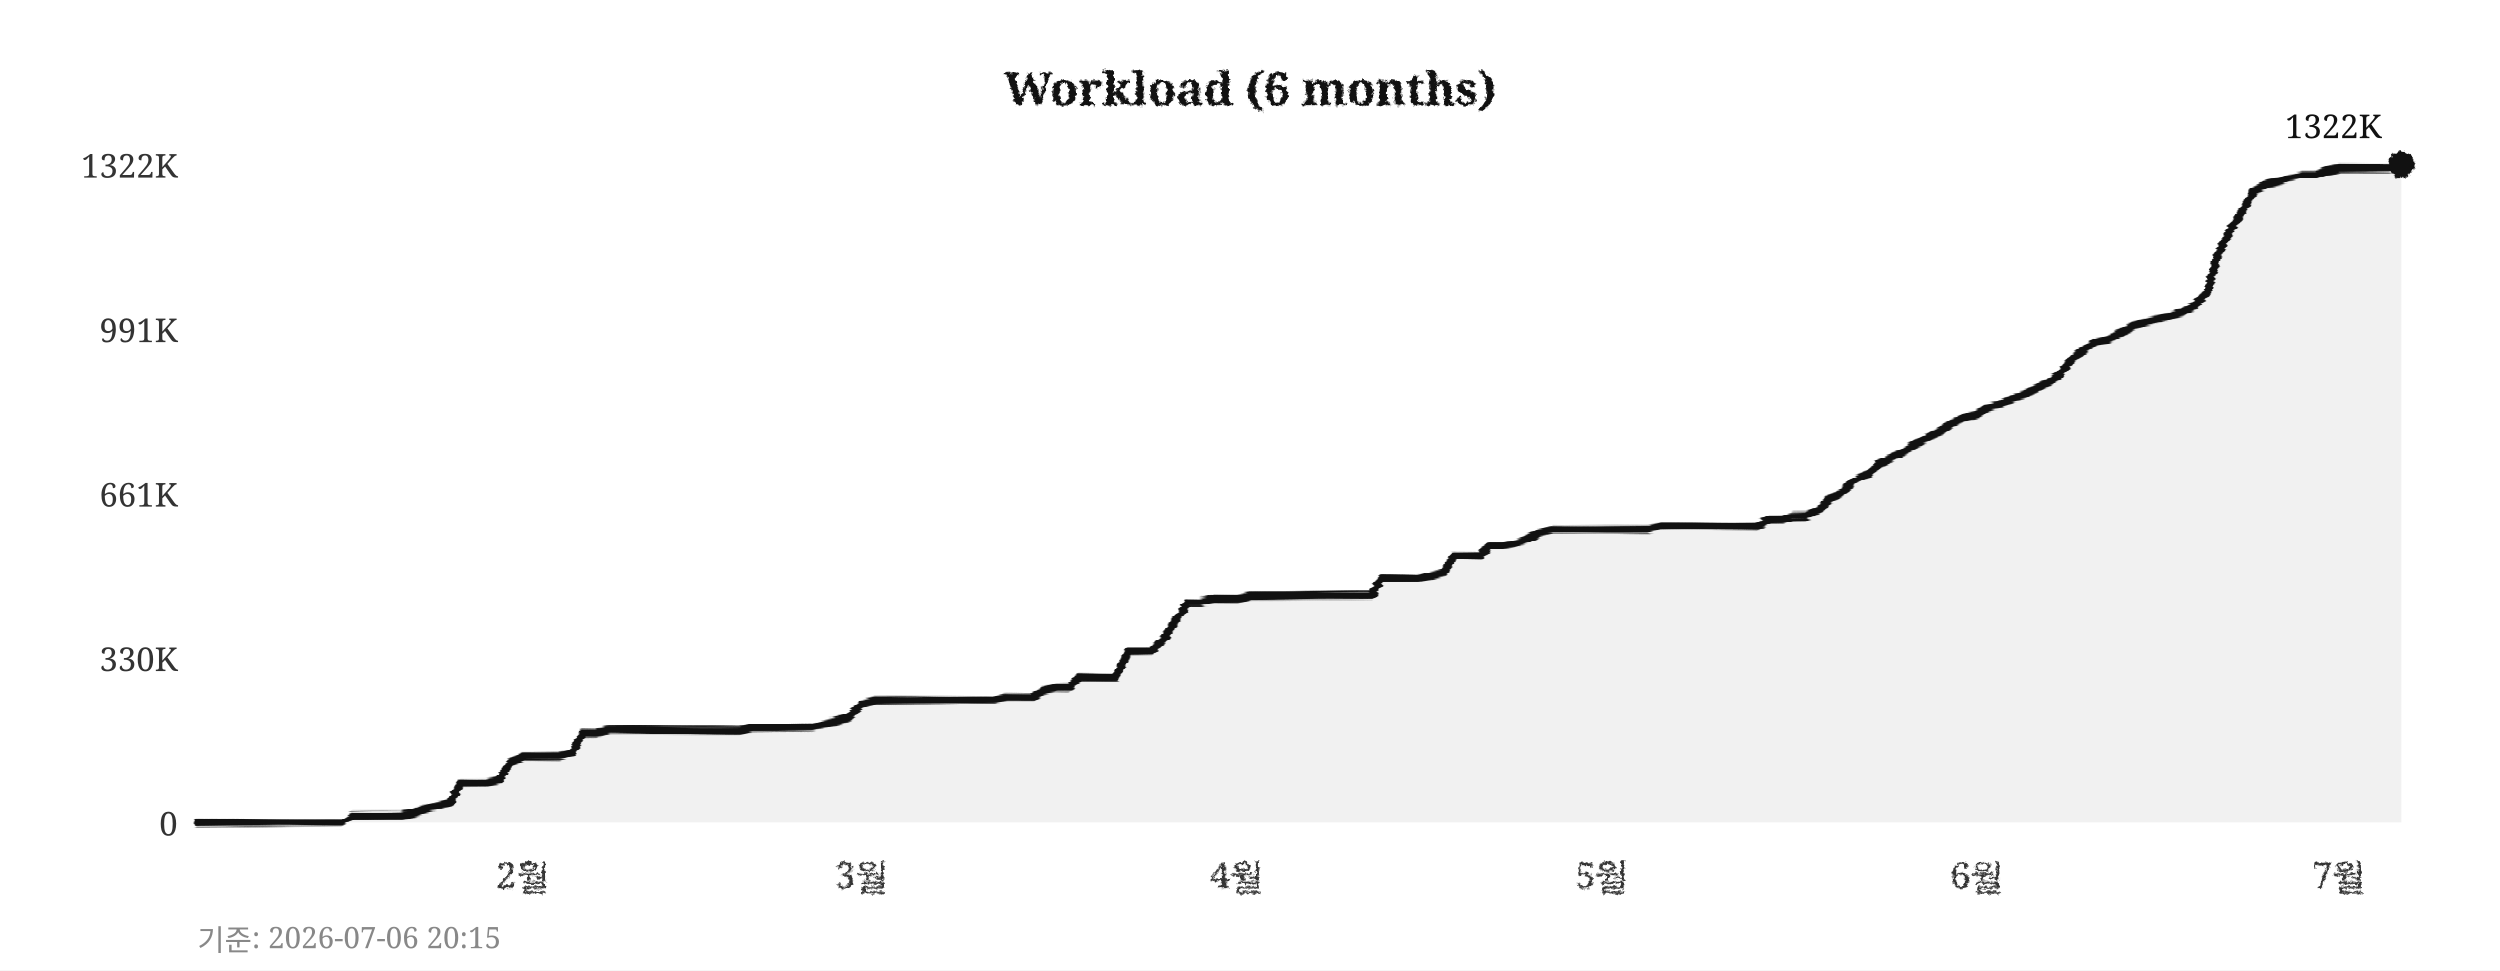
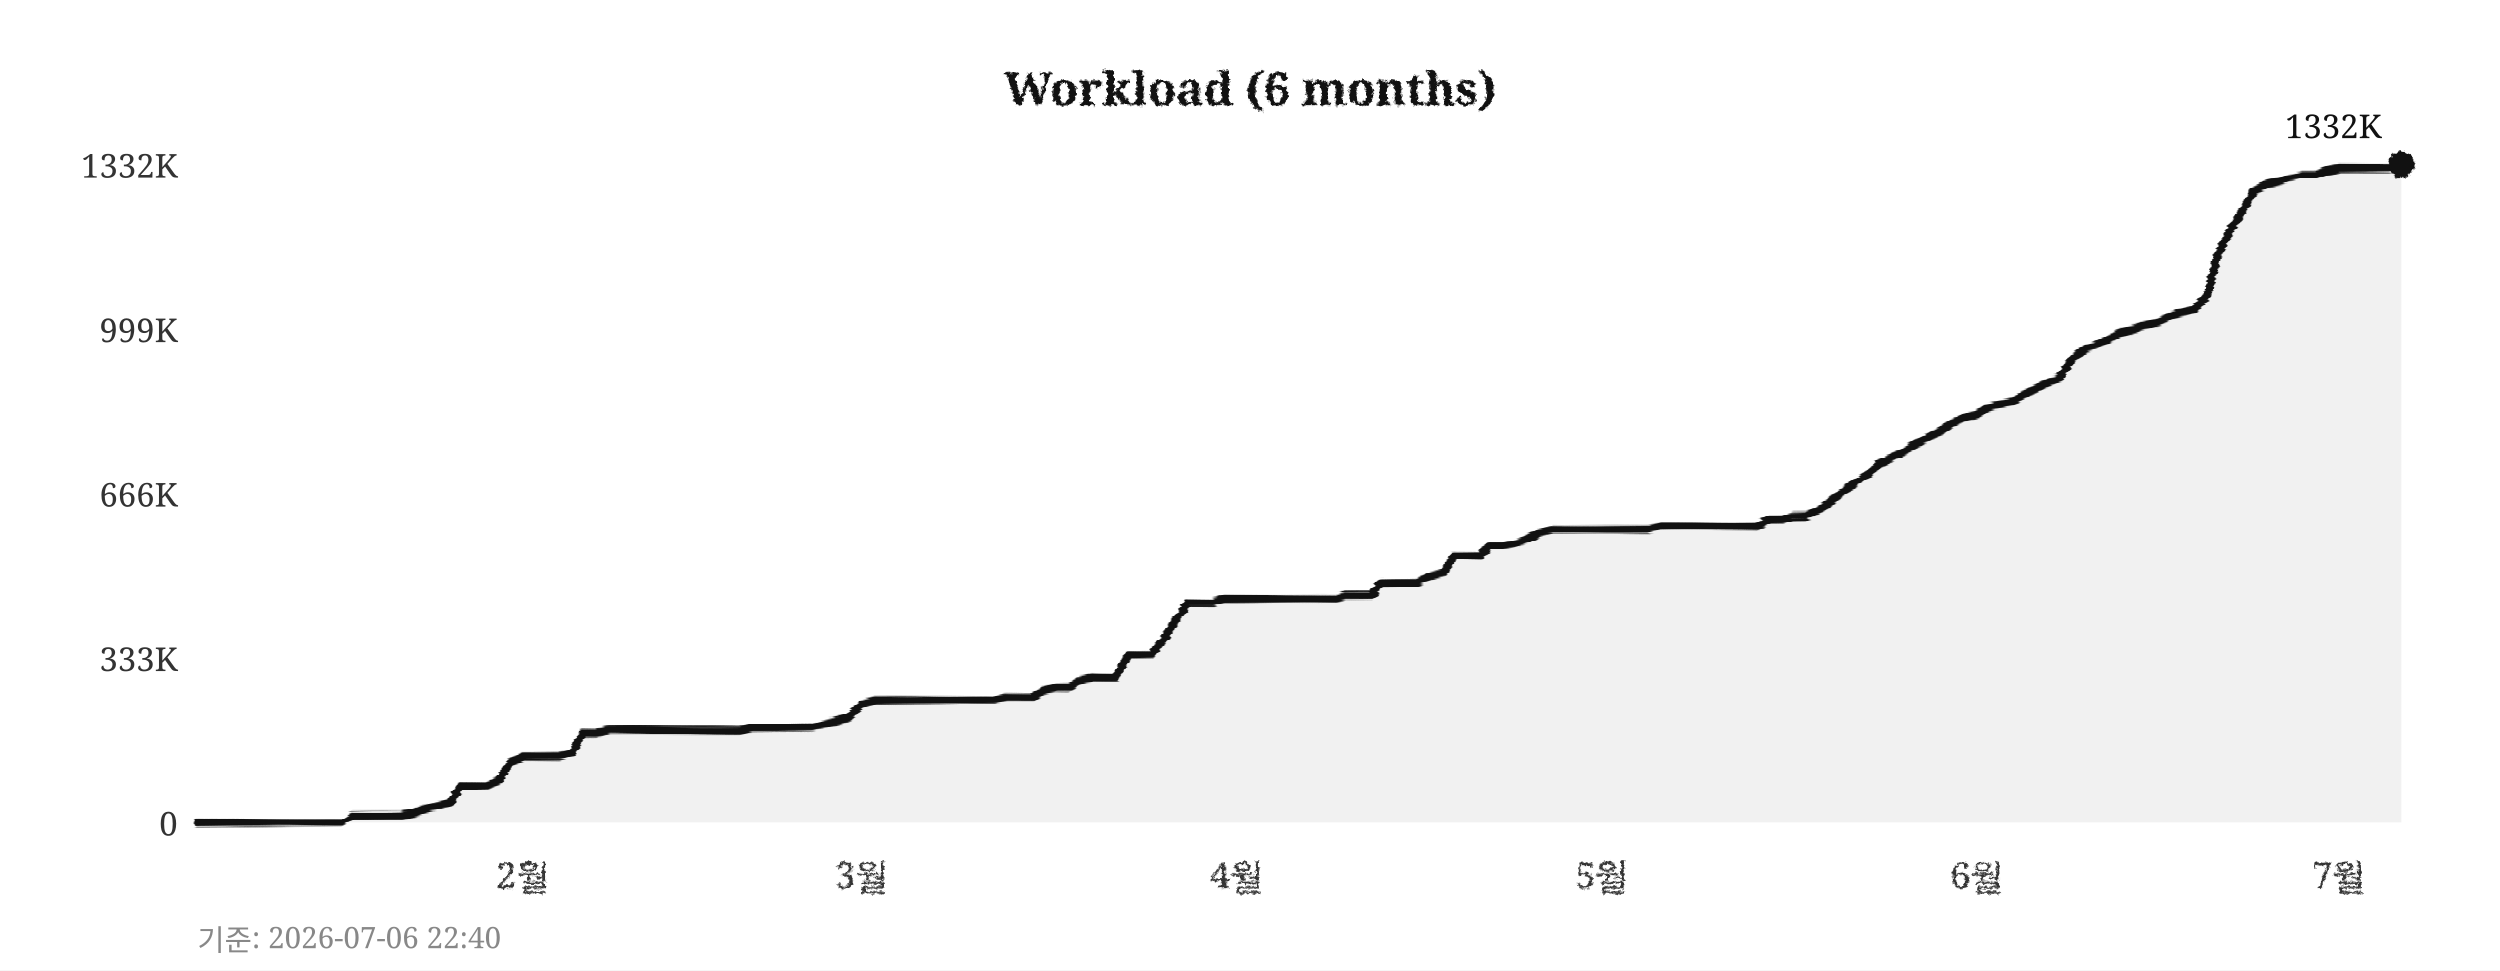
<svg xmlns="http://www.w3.org/2000/svg" width="760" height="295">
  <defs>
    <filter id="pencil" x="-5%" y="-5%" width="110%" height="110%">
      <feTurbulence type="fractalNoise" baseFrequency="0.9" numOctaves="4" seed="5" result="noise" />
      <feDisplacementMap in="SourceGraphic" in2="noise" scale="1.6" xChannelSelector="R" yChannelSelector="G" />
    </filter>
    <filter id="pline" x="-2%" y="-30%" width="104%" height="160%">
      <feTurbulence type="fractalNoise" baseFrequency="0.015 0.9" numOctaves="3" seed="11" result="noise" />
      <feDisplacementMap in="SourceGraphic" in2="noise" scale="1.8" xChannelSelector="R" yChannelSelector="G" />
    </filter>
    <filter id="rough" x="-5%" y="-5%" width="110%" height="110%">
      <feTurbulence type="turbulence" baseFrequency="0.05" numOctaves="2" seed="2" result="noise" />
      <feDisplacementMap in="SourceGraphic" in2="noise" scale="2" xChannelSelector="R" yChannelSelector="G" />
    </filter>
  </defs>
  <rect width="760" height="295" fill="#ffffff" />
  <text x="380" y="32" text-anchor="middle" font-size="14" font-weight="bold" font-family="Georgia,serif" fill="#111111" filter="url(#pencil)">Workload (6 months)</text>
  <line x1="60" y1="250" x2="730" y2="250" stroke="#cccccc" stroke-width="0.7" stroke-dasharray="4,5" filter="url(#rough)" />
  <text x="54" y="254" text-anchor="end" font-size="10" font-family="Georgia,serif" fill="#333333">0</text>
  <line x1="60" y1="200" x2="730" y2="200" stroke="#cccccc" stroke-width="0.7" stroke-dasharray="4,5" filter="url(#rough)" />
-   <text x="54" y="204" text-anchor="end" font-size="10" font-family="Georgia,serif" fill="#333333">330K</text>
+   <text x="54" y="204" text-anchor="end" font-size="10" font-family="Georgia,serif" fill="#333333">333K</text>
  <line x1="60" y1="150" x2="730" y2="150" stroke="#cccccc" stroke-width="0.7" stroke-dasharray="4,5" filter="url(#rough)" />
-   <text x="54" y="154" text-anchor="end" font-size="10" font-family="Georgia,serif" fill="#333333">661K</text>
+   <text x="54" y="154" text-anchor="end" font-size="10" font-family="Georgia,serif" fill="#333333">666K</text>
  <line x1="60" y1="100" x2="730" y2="100" stroke="#cccccc" stroke-width="0.7" stroke-dasharray="4,5" filter="url(#rough)" />
-   <text x="54" y="104" text-anchor="end" font-size="10" font-family="Georgia,serif" fill="#333333">991K</text>
+   <text x="54" y="104" text-anchor="end" font-size="10" font-family="Georgia,serif" fill="#333333">999K</text>
  <line x1="60" y1="50" x2="730" y2="50" stroke="#cccccc" stroke-width="0.7" stroke-dasharray="4,5" filter="url(#rough)" />
-   <text x="54" y="54" text-anchor="end" font-size="10" font-family="Georgia,serif" fill="#333333">1322K</text>
+   <text x="54" y="54" text-anchor="end" font-size="10" font-family="Georgia,serif" fill="#333333">1332K</text>
  <text x="159" y="270" text-anchor="middle" font-size="11" font-family="Georgia,serif" fill="#333333" filter="url(#pencil)">2월</text>
  <text x="262" y="270" text-anchor="middle" font-size="11" font-family="Georgia,serif" fill="#333333" filter="url(#pencil)">3월</text>
  <text x="376" y="270" text-anchor="middle" font-size="11" font-family="Georgia,serif" fill="#333333" filter="url(#pencil)">4월</text>
  <text x="487" y="270" text-anchor="middle" font-size="11" font-family="Georgia,serif" fill="#333333" filter="url(#pencil)">5월</text>
  <text x="601" y="270" text-anchor="middle" font-size="11" font-family="Georgia,serif" fill="#333333" filter="url(#pencil)">6월</text>
  <text x="711" y="270" text-anchor="middle" font-size="11" font-family="Georgia,serif" fill="#333333" filter="url(#pencil)">7월</text>
  <line x1="59" y1="42" x2="59" y2="256" stroke="#111111" stroke-width="2" filter="url(#pline)" />
  <line x1="52" y1="251" x2="738" y2="251" stroke="#111111" stroke-width="2" filter="url(#pline)" />
-   <polygon points="60,250 60,250 63,250 67,250 71,250 74,250 78,250 82,250 85,250 89,250 93,250 96,250 100,250 104,250 107,248 111,248 115,248 118,248 122,248 126,247 129,246 133,245 137,244 140,238 144,238 148,238 152,237 155,232 159,230 163,230 166,230 170,230 174,229 177,223 181,223 185,222 188,222 192,222 196,222 199,222 203,222 207,222 210,222 214,222 218,222 221,222 225,222 229,221 233,221 236,221 240,221 244,221 247,221 251,220 255,219 258,218 262,214 266,213 269,213 273,213 277,213 280,213 284,213 288,213 291,213 295,213 299,213 302,213 306,212 310,212 314,212 317,210 321,209 325,209 328,206 332,206 336,206 339,206 343,198 347,198 350,198 354,194 358,188 361,183 365,183 369,182 372,182 376,182 380,181 383,181 387,181 391,181 395,181 398,181 402,181 406,181 409,181 413,181 417,181 420,176 424,176 428,176 431,176 435,175 439,174 442,169 446,169 450,169 453,166 457,166 461,165 464,164 468,162 472,161 475,161 479,161 483,161 487,161 490,161 494,161 498,161 501,161 505,160 509,160 512,160 516,160 520,160 523,160 527,160 531,160 534,160 538,158 542,158 545,157 549,157 553,155 556,152 560,150 564,146 568,144 571,141 575,139 579,137 582,135 586,133 590,131 593,129 597,127 601,126 604,124 608,123 612,121 615,120 619,118 623,116 626,114 630,109 634,106 637,104 641,103 645,101 649,99 652,98 656,97 660,96 663,95 667,93 671,89 674,78 678,70 682,64 685,58 689,56 693,55 696,54 700,53 704,53 707,52 711,51 715,51 718,51 722,51 726,51 730,50 730,250" fill="#e8e8e8" opacity="0.6" />
-   <polyline points="60,250 63,250 67,250 71,250 74,250 78,250 82,250 85,250 89,250 93,250 96,250 100,250 104,250 107,248 111,248 115,248 118,248 122,248 126,247 129,246 133,245 137,244 140,238 144,238 148,238 152,237 155,232 159,230 163,230 166,230 170,230 174,229 177,223 181,223 185,222 188,222 192,222 196,222 199,222 203,222 207,222 210,222 214,222 218,222 221,222 225,222 229,221 233,221 236,221 240,221 244,221 247,221 251,220 255,219 258,218 262,214 266,213 269,213 273,213 277,213 280,213 284,213 288,213 291,213 295,213 299,213 302,213 306,212 310,212 314,212 317,210 321,209 325,209 328,206 332,206 336,206 339,206 343,198 347,198 350,198 354,194 358,188 361,183 365,183 369,182 372,182 376,182 380,181 383,181 387,181 391,181 395,181 398,181 402,181 406,181 409,181 413,181 417,181 420,176 424,176 428,176 431,176 435,175 439,174 442,169 446,169 450,169 453,166 457,166 461,165 464,164 468,162 472,161 475,161 479,161 483,161 487,161 490,161 494,161 498,161 501,161 505,160 509,160 512,160 516,160 520,160 523,160 527,160 531,160 534,160 538,158 542,158 545,157 549,157 553,155 556,152 560,150 564,146 568,144 571,141 575,139 579,137 582,135 586,133 590,131 593,129 597,127 601,126 604,124 608,123 612,121 615,120 619,118 623,116 626,114 630,109 634,106 637,104 641,103 645,101 649,99 652,98 656,97 660,96 663,95 667,93 671,89 674,78 678,70 682,64 685,58 689,56 693,55 696,54 700,53 704,53 707,52 711,51 715,51 718,51 722,51 726,51 730,50" fill="none" stroke="#111111" stroke-width="2.4" stroke-linejoin="round" stroke-linecap="round" filter="url(#pline)" />
+   <polygon points="60,250 60,250 63,250 67,250 71,250 74,250 78,250 82,250 85,250 89,250 93,250 96,250 100,250 104,250 107,248 111,248 115,248 118,248 122,248 126,247 129,246 133,245 137,244 140,239 144,239 148,239 152,237 155,232 159,230 163,230 166,230 170,230 174,229 177,223 181,223 185,222 188,222 192,222 196,222 199,222 203,222 207,222 210,222 214,222 218,222 221,222 225,222 229,221 233,221 236,221 240,221 244,221 247,221 251,220 255,219 258,218 262,214 266,213 269,213 273,213 277,213 280,213 284,213 288,213 291,213 295,213 299,213 302,213 306,212 310,212 314,212 317,210 321,209 325,209 328,207 332,206 336,206 339,206 343,199 347,199 350,199 354,194 358,188 361,183 365,183 369,183 372,182 376,182 380,182 383,182 387,182 391,182 395,182 398,182 402,182 406,182 409,181 413,181 417,181 420,177 424,177 428,177 431,177 435,175 439,174 442,169 446,169 450,169 453,166 457,166 461,165 464,164 468,162 472,161 475,161 479,161 483,161 487,161 490,161 494,161 498,161 501,161 505,160 509,160 512,160 516,160 520,160 523,160 527,160 531,160 534,160 538,158 542,158 545,157 549,157 553,155 556,153 560,150 564,147 568,144 571,141 575,139 579,137 582,135 586,133 590,131 593,129 597,127 601,126 604,124 608,123 612,122 615,120 619,118 623,116 626,115 630,109 634,106 637,105 641,103 645,101 649,100 652,99 656,98 660,96 663,95 667,94 671,90 674,78 678,70 682,64 685,58 689,56 693,55 696,54 700,53 704,53 707,52 711,51 715,51 718,51 722,51 726,51 730,50 730,250" fill="#e8e8e8" opacity="0.6" />
+   <polyline points="60,250 63,250 67,250 71,250 74,250 78,250 82,250 85,250 89,250 93,250 96,250 100,250 104,250 107,248 111,248 115,248 118,248 122,248 126,247 129,246 133,245 137,244 140,239 144,239 148,239 152,237 155,232 159,230 163,230 166,230 170,230 174,229 177,223 181,223 185,222 188,222 192,222 196,222 199,222 203,222 207,222 210,222 214,222 218,222 221,222 225,222 229,221 233,221 236,221 240,221 244,221 247,221 251,220 255,219 258,218 262,214 266,213 269,213 273,213 277,213 280,213 284,213 288,213 291,213 295,213 299,213 302,213 306,212 310,212 314,212 317,210 321,209 325,209 328,207 332,206 336,206 339,206 343,199 347,199 350,199 354,194 358,188 361,183 365,183 369,183 372,182 376,182 380,182 383,182 387,182 391,182 395,182 398,182 402,182 406,182 409,181 413,181 417,181 420,177 424,177 428,177 431,177 435,175 439,174 442,169 446,169 450,169 453,166 457,166 461,165 464,164 468,162 472,161 475,161 479,161 483,161 487,161 490,161 494,161 498,161 501,161 505,160 509,160 512,160 516,160 520,160 523,160 527,160 531,160 534,160 538,158 542,158 545,157 549,157 553,155 556,153 560,150 564,147 568,144 571,141 575,139 579,137 582,135 586,133 590,131 593,129 597,127 601,126 604,124 608,123 612,122 615,120 619,118 623,116 626,115 630,109 634,106 637,105 641,103 645,101 649,100 652,99 656,98 660,96 663,95 667,94 671,90 674,78 678,70 682,64 685,58 689,56 693,55 696,54 700,53 704,53 707,52 711,51 715,51 718,51 722,51 726,51 730,50" fill="none" stroke="#111111" stroke-width="2.4" stroke-linejoin="round" stroke-linecap="round" filter="url(#pline)" />
  <circle cx="730" cy="50" r="4" fill="#111111" filter="url(#pencil)" />
-   <text x="724" y="42" text-anchor="end" font-size="10" font-family="Georgia,serif" fill="#111111">1322K</text>
-   <text x="60" y="289" font-size="9" font-family="Georgia,serif" fill="#888888">기준: 2026-07-06 20:15</text>
+   <text x="724" y="42" text-anchor="end" font-size="10" font-family="Georgia,serif" fill="#111111">1332K</text>
+   <text x="60" y="289" font-size="9" font-family="Georgia,serif" fill="#888888">기준: 2026-07-06 22:40</text>
</svg>
